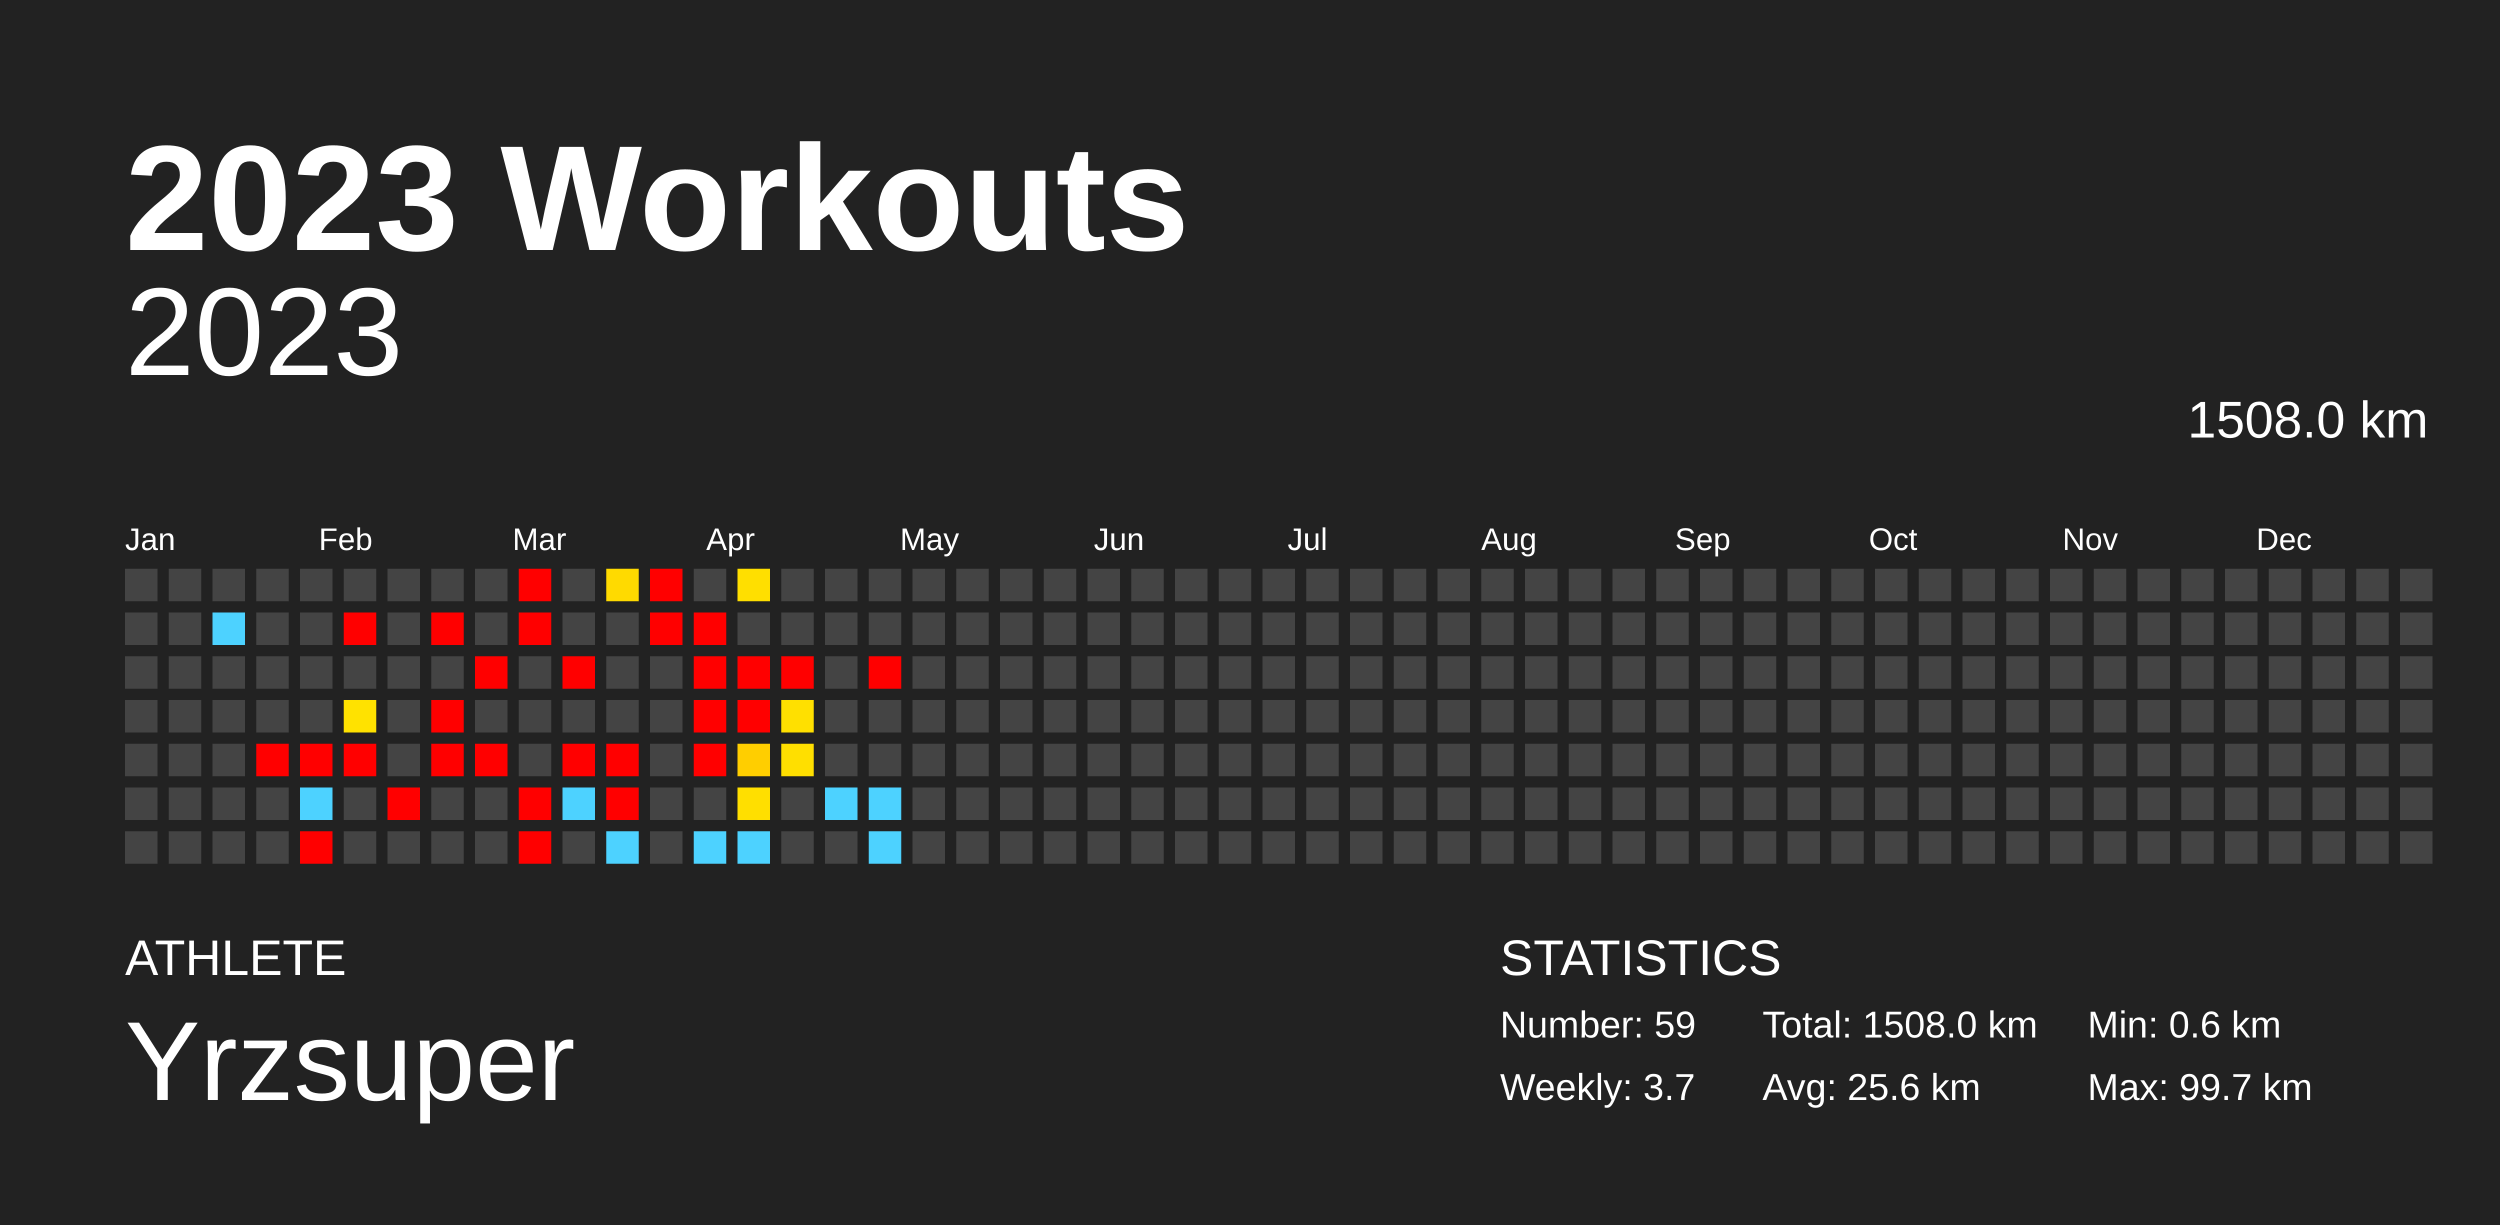
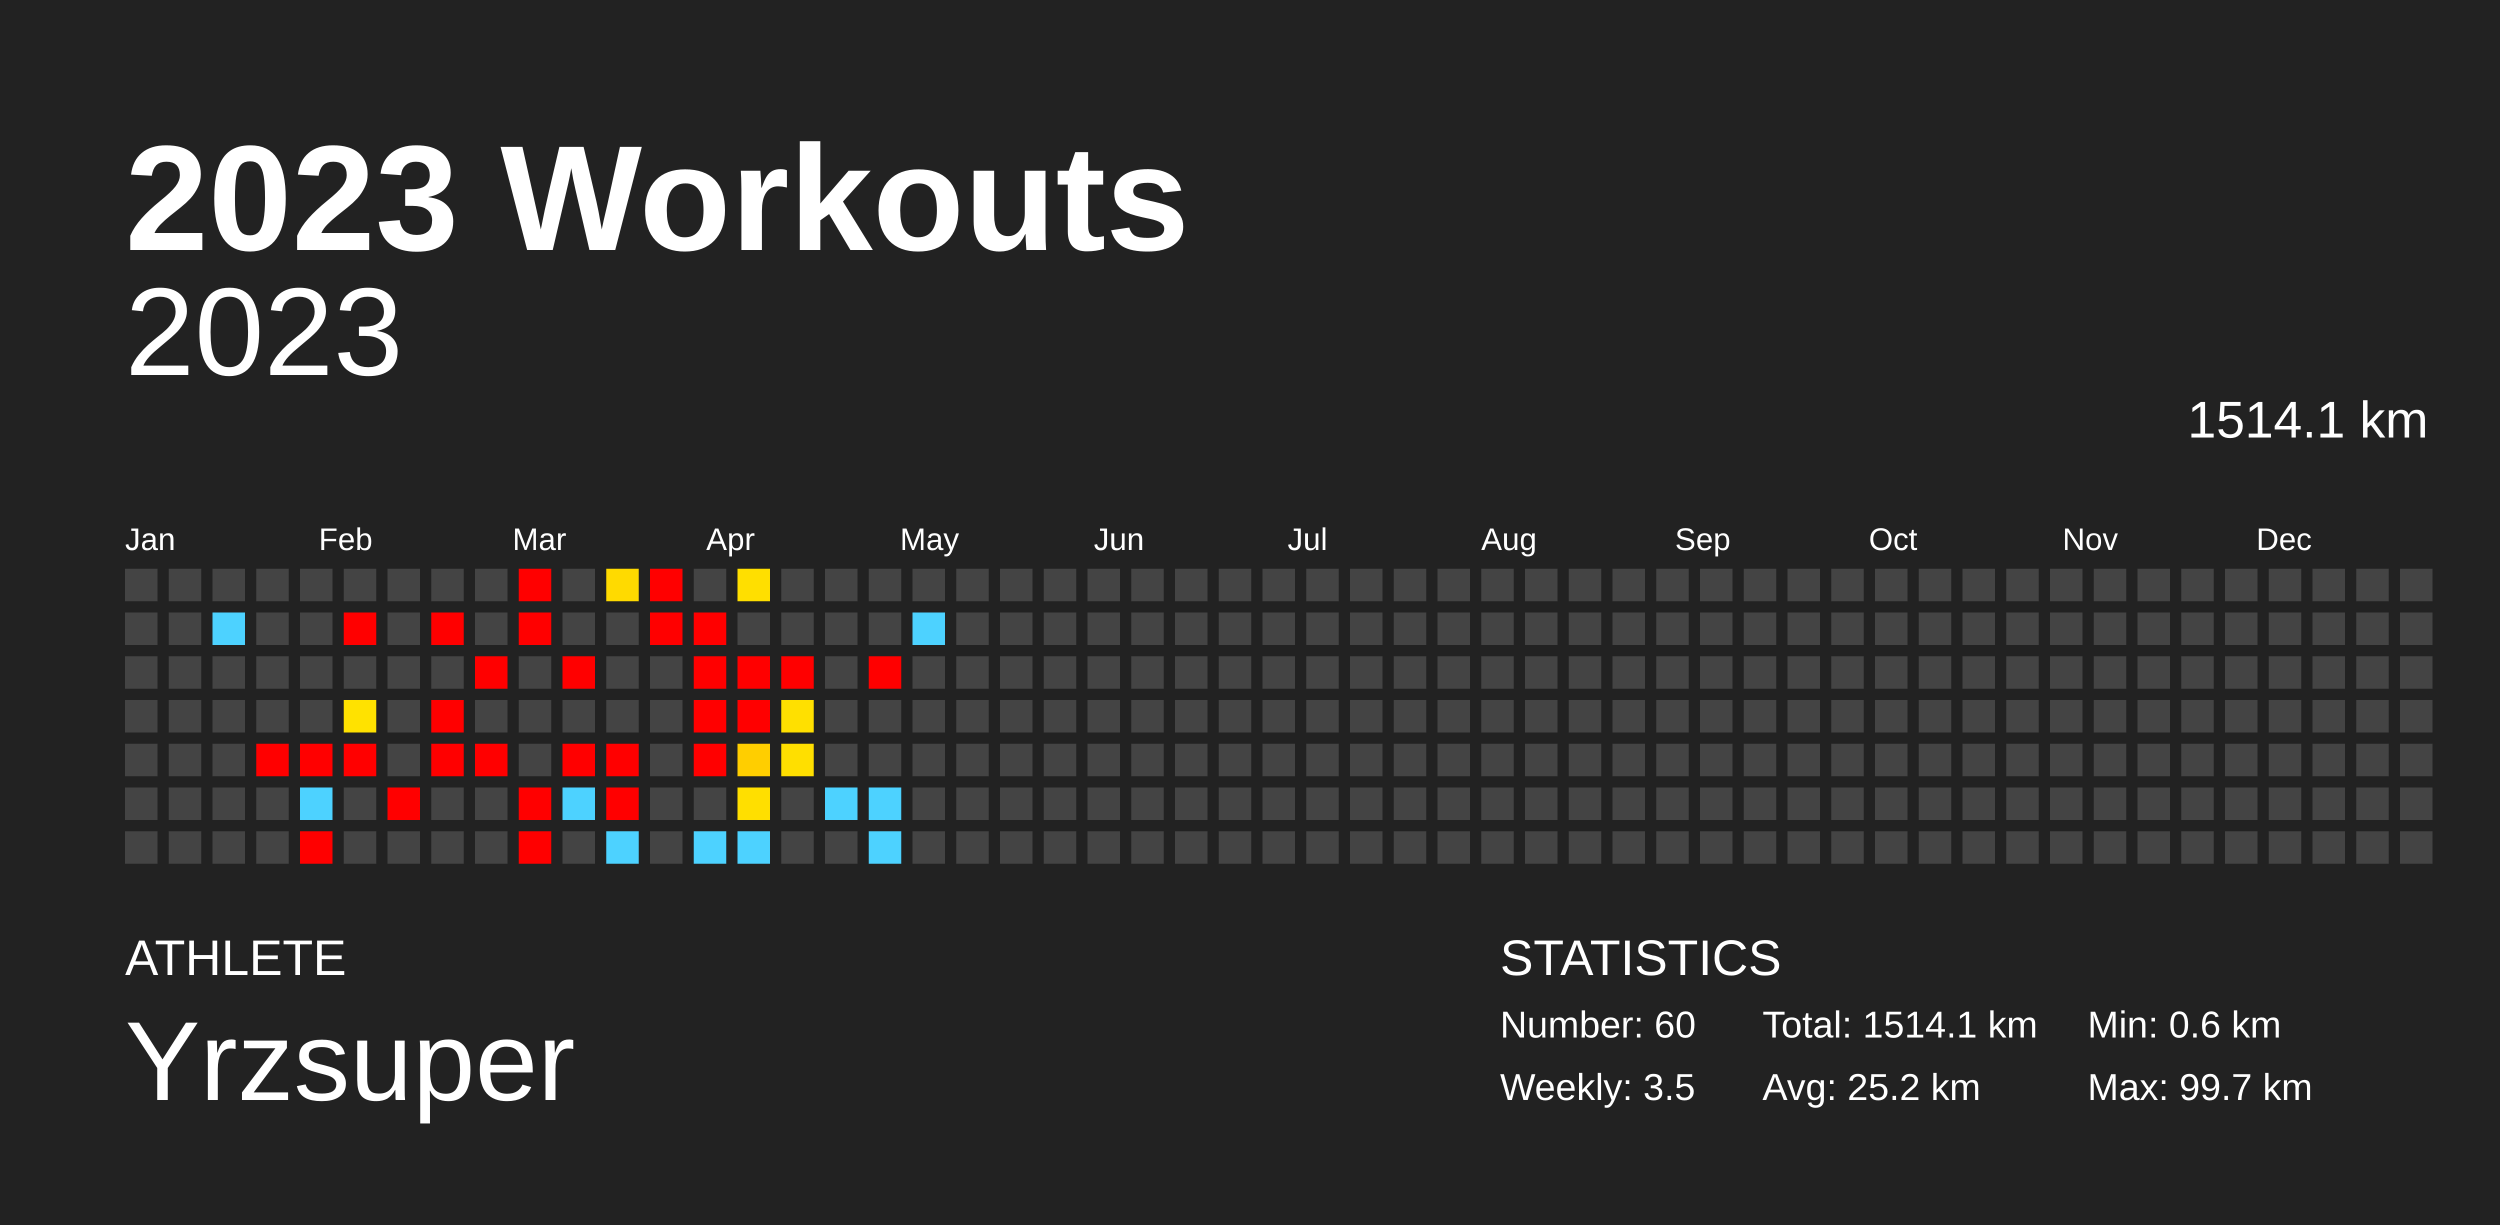
<svg xmlns="http://www.w3.org/2000/svg" baseProfile="full" height="98mm" version="1.1" viewBox="0,0,200,98" width="200mm">
  <defs />
  <rect fill="#222222" height="98" width="200" x="0" y="0" />
  <text fill="#FFFFFF" style="font-size:12px; font-family:Arial; font-weight:bold;" x="10" y="20">2023 Workouts</text>
  <text fill="#FFFFFF" style="font-size:4px; font-family:Arial" x="10" y="78">ATHLETE</text>
  <text fill="#FFFFFF" style="font-size:9px; font-family:Arial" x="10" y="88">Yrzsuper</text>
  <text fill="#FFFFFF" style="font-size:4px; font-family:Arial" x="120" y="78">STATISTICS</text>
-   <text fill="#FFFFFF" style="font-size:3px; font-family:Arial" x="120" y="83">Number: 59</text>
-   <text fill="#FFFFFF" style="font-size:3px; font-family:Arial" x="120" y="88">Weekly: 3.7</text>
-   <text fill="#FFFFFF" style="font-size:3px; font-family:Arial" x="141" y="83">Total: 1508.0 km</text>
-   <text fill="#FFFFFF" style="font-size:3px; font-family:Arial" x="141" y="88">Avg: 25.6 km</text>
+   <text fill="#FFFFFF" style="font-size:3px; font-family:Arial" x="120" y="83">Number: 60</text>
+   <text fill="#FFFFFF" style="font-size:3px; font-family:Arial" x="120" y="88">Weekly: 3.5</text>
+   <text fill="#FFFFFF" style="font-size:3px; font-family:Arial" x="141" y="83">Total: 1514.1 km</text>
+   <text fill="#FFFFFF" style="font-size:3px; font-family:Arial" x="141" y="88">Avg: 25.2 km</text>
  <text fill="#FFFFFF" style="font-size:3px; font-family:Arial" x="167" y="83">Min: 0.6 km</text>
  <text fill="#FFFFFF" style="font-size:3px; font-family:Arial" x="167" y="88">Max: 99.7 km</text>
  <text alignment-baseline="hanging" fill="#FFFFFF" style="font-size:10.0px; font-family:Arial;" x="10" y="30">2023</text>
-   <text alignment-baseline="hanging" fill="#FFFFFF" style="font-size:4.125px; font-family:Arial;" x="175" y="35">1508.0 km</text>
+   <text alignment-baseline="hanging" fill="#FFFFFF" style="font-size:4.125px; font-family:Arial;" x="175" y="35">1514.1 km</text>
  <text fill="#FFFFFF" style="font-size:2.5px; font-family:Arial" x="10.0" y="44">Jan</text>
  <text fill="#FFFFFF" style="font-size:2.5px; font-family:Arial" x="25.5" y="44">Feb</text>
  <text fill="#FFFFFF" style="font-size:2.5px; font-family:Arial" x="41.0" y="44">Mar</text>
  <text fill="#FFFFFF" style="font-size:2.5px; font-family:Arial" x="56.5" y="44">Apr</text>
  <text fill="#FFFFFF" style="font-size:2.5px; font-family:Arial" x="72.0" y="44">May</text>
  <text fill="#FFFFFF" style="font-size:2.5px; font-family:Arial" x="87.5" y="44">Jun</text>
  <text fill="#FFFFFF" style="font-size:2.5px; font-family:Arial" x="103.0" y="44">Jul</text>
  <text fill="#FFFFFF" style="font-size:2.5px; font-family:Arial" x="118.5" y="44">Aug</text>
  <text fill="#FFFFFF" style="font-size:2.5px; font-family:Arial" x="134.0" y="44">Sep</text>
  <text fill="#FFFFFF" style="font-size:2.5px; font-family:Arial" x="149.5" y="44">Oct</text>
  <text fill="#FFFFFF" style="font-size:2.5px; font-family:Arial" x="165.0" y="44">Nov</text>
  <text fill="#FFFFFF" style="font-size:2.5px; font-family:Arial" x="180.5" y="44">Dec</text>
  <rect fill="#444444" height="2.6" width="2.6" x="10.0" y="45.5" />
  <rect fill="#444444" height="2.6" width="2.6" x="10.0" y="49.0" />
  <rect fill="#444444" height="2.6" width="2.6" x="10.0" y="52.5" />
  <rect fill="#444444" height="2.6" width="2.6" x="10.0" y="56.0" />
  <rect fill="#444444" height="2.6" width="2.6" x="10.0" y="59.5" />
  <rect fill="#444444" height="2.6" width="2.6" x="10.0" y="63.0" />
  <rect fill="#444444" height="2.6" width="2.6" x="10.0" y="66.5" />
  <rect fill="#444444" height="2.6" width="2.6" x="13.5" y="45.5" />
  <rect fill="#444444" height="2.6" width="2.6" x="13.5" y="49.0" />
  <rect fill="#444444" height="2.6" width="2.6" x="13.5" y="52.5" />
  <rect fill="#444444" height="2.6" width="2.6" x="13.5" y="56.0" />
  <rect fill="#444444" height="2.6" width="2.6" x="13.5" y="59.5" />
  <rect fill="#444444" height="2.6" width="2.6" x="13.5" y="63.0" />
  <rect fill="#444444" height="2.6" width="2.6" x="13.5" y="66.5" />
  <rect fill="#444444" height="2.6" width="2.6" x="17.0" y="45.5" />
  <rect fill="#4dd2ff" height="2.6" width="2.6" x="17.0" y="49.0" />
  <rect fill="#444444" height="2.6" width="2.6" x="17.0" y="52.5" />
  <rect fill="#444444" height="2.6" width="2.6" x="17.0" y="56.0" />
  <rect fill="#444444" height="2.6" width="2.6" x="17.0" y="59.5" />
  <rect fill="#444444" height="2.6" width="2.6" x="17.0" y="63.0" />
  <rect fill="#444444" height="2.6" width="2.6" x="17.0" y="66.5" />
  <rect fill="#444444" height="2.6" width="2.6" x="20.5" y="45.5" />
  <rect fill="#444444" height="2.6" width="2.6" x="20.5" y="49.0" />
  <rect fill="#444444" height="2.6" width="2.6" x="20.5" y="52.5" />
  <rect fill="#444444" height="2.6" width="2.6" x="20.5" y="56.0" />
  <rect fill="red" height="2.6" width="2.6" x="20.5" y="59.5" />
  <rect fill="#444444" height="2.6" width="2.6" x="20.5" y="63.0" />
  <rect fill="#444444" height="2.6" width="2.6" x="20.5" y="66.5" />
  <rect fill="#444444" height="2.6" width="2.6" x="24.0" y="45.5" />
  <rect fill="#444444" height="2.6" width="2.6" x="24.0" y="49.0" />
  <rect fill="#444444" height="2.6" width="2.6" x="24.0" y="52.5" />
  <rect fill="#444444" height="2.6" width="2.6" x="24.0" y="56.0" />
  <rect fill="red" height="2.6" width="2.6" x="24.0" y="59.5" />
  <rect fill="#4dd2ff" height="2.6" width="2.6" x="24.0" y="63.0" />
  <rect fill="red" height="2.6" width="2.6" x="24.0" y="66.5" />
  <rect fill="#444444" height="2.6" width="2.6" x="27.5" y="45.5" />
  <rect fill="red" height="2.6" width="2.6" x="27.5" y="49.0" />
  <rect fill="#444444" height="2.6" width="2.6" x="27.5" y="52.5" />
  <rect fill="#ffe200" height="2.6" width="2.6" x="27.5" y="56.0" />
  <rect fill="red" height="2.6" width="2.6" x="27.5" y="59.5" />
  <rect fill="#444444" height="2.6" width="2.6" x="27.5" y="63.0" />
  <rect fill="#444444" height="2.6" width="2.6" x="27.5" y="66.5" />
  <rect fill="#444444" height="2.6" width="2.6" x="31.0" y="45.5" />
  <rect fill="#444444" height="2.6" width="2.6" x="31.0" y="49.0" />
  <rect fill="#444444" height="2.6" width="2.6" x="31.0" y="52.5" />
  <rect fill="#444444" height="2.6" width="2.6" x="31.0" y="56.0" />
  <rect fill="#444444" height="2.6" width="2.6" x="31.0" y="59.5" />
  <rect fill="red" height="2.6" width="2.6" x="31.0" y="63.0" />
  <rect fill="#444444" height="2.6" width="2.6" x="31.0" y="66.5" />
  <rect fill="#444444" height="2.6" width="2.6" x="34.5" y="45.5" />
  <rect fill="red" height="2.6" width="2.6" x="34.5" y="49.0" />
  <rect fill="#444444" height="2.6" width="2.6" x="34.5" y="52.5" />
  <rect fill="red" height="2.6" width="2.6" x="34.5" y="56.0" />
  <rect fill="red" height="2.6" width="2.6" x="34.5" y="59.5" />
  <rect fill="#444444" height="2.6" width="2.6" x="34.5" y="63.0" />
  <rect fill="#444444" height="2.6" width="2.6" x="34.5" y="66.5" />
  <rect fill="#444444" height="2.6" width="2.6" x="38.0" y="45.5" />
  <rect fill="#444444" height="2.6" width="2.6" x="38.0" y="49.0" />
  <rect fill="red" height="2.6" width="2.6" x="38.0" y="52.5" />
  <rect fill="#444444" height="2.6" width="2.6" x="38.0" y="56.0" />
  <rect fill="red" height="2.6" width="2.6" x="38.0" y="59.5" />
  <rect fill="#444444" height="2.6" width="2.6" x="38.0" y="63.0" />
  <rect fill="#444444" height="2.6" width="2.6" x="38.0" y="66.5" />
  <rect fill="red" height="2.6" width="2.6" x="41.5" y="45.5" />
  <rect fill="red" height="2.6" width="2.6" x="41.5" y="49.0" />
  <rect fill="#444444" height="2.6" width="2.6" x="41.5" y="52.5" />
  <rect fill="#444444" height="2.6" width="2.6" x="41.5" y="56.0" />
  <rect fill="#444444" height="2.6" width="2.6" x="41.5" y="59.5" />
  <rect fill="red" height="2.6" width="2.6" x="41.5" y="63.0" />
  <rect fill="red" height="2.6" width="2.6" x="41.5" y="66.5" />
  <rect fill="#444444" height="2.6" width="2.6" x="45.0" y="45.5" />
  <rect fill="#444444" height="2.6" width="2.6" x="45.0" y="49.0" />
  <rect fill="red" height="2.6" width="2.6" x="45.0" y="52.5" />
  <rect fill="#444444" height="2.6" width="2.6" x="45.0" y="56.0" />
  <rect fill="red" height="2.6" width="2.6" x="45.0" y="59.5" />
  <rect fill="#4dd2ff" height="2.6" width="2.6" x="45.0" y="63.0" />
  <rect fill="#444444" height="2.6" width="2.6" x="45.0" y="66.5" />
  <rect fill="#ffda00" height="2.6" width="2.6" x="48.5" y="45.5" />
  <rect fill="#444444" height="2.6" width="2.6" x="48.5" y="49.0" />
  <rect fill="#444444" height="2.6" width="2.6" x="48.5" y="52.5" />
  <rect fill="#444444" height="2.6" width="2.6" x="48.5" y="56.0" />
  <rect fill="red" height="2.6" width="2.6" x="48.5" y="59.5" />
  <rect fill="red" height="2.6" width="2.6" x="48.5" y="63.0" />
  <rect fill="#4dd2ff" height="2.6" width="2.6" x="48.5" y="66.5" />
  <rect fill="red" height="2.6" width="2.6" x="52.0" y="45.5" />
  <rect fill="red" height="2.6" width="2.6" x="52.0" y="49.0" />
  <rect fill="#444444" height="2.6" width="2.6" x="52.0" y="52.5" />
  <rect fill="#444444" height="2.6" width="2.6" x="52.0" y="56.0" />
  <rect fill="#444444" height="2.6" width="2.6" x="52.0" y="59.5" />
  <rect fill="#444444" height="2.6" width="2.6" x="52.0" y="63.0" />
  <rect fill="#444444" height="2.6" width="2.6" x="52.0" y="66.5" />
  <rect fill="#444444" height="2.6" width="2.6" x="55.5" y="45.5" />
  <rect fill="red" height="2.6" width="2.6" x="55.5" y="49.0" />
  <rect fill="red" height="2.6" width="2.6" x="55.5" y="52.5" />
  <rect fill="red" height="2.6" width="2.6" x="55.5" y="56.0" />
  <rect fill="red" height="2.6" width="2.6" x="55.5" y="59.5" />
  <rect fill="#444444" height="2.6" width="2.6" x="55.5" y="63.0" />
  <rect fill="#4dd2ff" height="2.6" width="2.6" x="55.5" y="66.5" />
  <rect fill="#ffdf00" height="2.6" width="2.6" x="59.0" y="45.5" />
  <rect fill="#444444" height="2.6" width="2.6" x="59.0" y="49.0" />
  <rect fill="red" height="2.6" width="2.6" x="59.0" y="52.5" />
  <rect fill="red" height="2.6" width="2.6" x="59.0" y="56.0" />
  <rect fill="#ffce00" height="2.6" width="2.6" x="59.0" y="59.5" />
  <rect fill="#ffdf00" height="2.6" width="2.6" x="59.0" y="63.0" />
  <rect fill="#4dd2ff" height="2.6" width="2.6" x="59.0" y="66.5" />
  <rect fill="#444444" height="2.6" width="2.6" x="62.5" y="45.5" />
  <rect fill="#444444" height="2.6" width="2.6" x="62.5" y="49.0" />
  <rect fill="red" height="2.6" width="2.6" x="62.5" y="52.5" />
  <rect fill="#ffe000" height="2.6" width="2.6" x="62.5" y="56.0" />
  <rect fill="#ffdf00" height="2.6" width="2.6" x="62.5" y="59.5" />
  <rect fill="#444444" height="2.6" width="2.6" x="62.5" y="63.0" />
  <rect fill="#444444" height="2.6" width="2.6" x="62.5" y="66.5" />
  <rect fill="#444444" height="2.6" width="2.6" x="66.0" y="45.5" />
  <rect fill="#444444" height="2.6" width="2.6" x="66.0" y="49.0" />
  <rect fill="#444444" height="2.6" width="2.6" x="66.0" y="52.5" />
  <rect fill="#444444" height="2.6" width="2.6" x="66.0" y="56.0" />
  <rect fill="#444444" height="2.6" width="2.6" x="66.0" y="59.5" />
  <rect fill="#4dd2ff" height="2.6" width="2.6" x="66.0" y="63.0" />
  <rect fill="#444444" height="2.6" width="2.6" x="66.0" y="66.5" />
  <rect fill="#444444" height="2.6" width="2.6" x="69.5" y="45.5" />
  <rect fill="#444444" height="2.6" width="2.6" x="69.5" y="49.0" />
  <rect fill="red" height="2.6" width="2.6" x="69.5" y="52.5" />
  <rect fill="#444444" height="2.6" width="2.6" x="69.5" y="56.0" />
  <rect fill="#444444" height="2.6" width="2.6" x="69.5" y="59.5" />
  <rect fill="#4dd2ff" height="2.6" width="2.6" x="69.5" y="63.0" />
  <rect fill="#4dd2ff" height="2.6" width="2.6" x="69.5" y="66.5" />
  <rect fill="#444444" height="2.6" width="2.6" x="73.0" y="45.5" />
-   <rect fill="#444444" height="2.6" width="2.6" x="73.0" y="49.0" />
+   <rect fill="#4dd2ff" height="2.6" width="2.6" x="73.0" y="49.0" />
  <rect fill="#444444" height="2.6" width="2.6" x="73.0" y="52.5" />
  <rect fill="#444444" height="2.6" width="2.6" x="73.0" y="56.0" />
  <rect fill="#444444" height="2.6" width="2.6" x="73.0" y="59.5" />
  <rect fill="#444444" height="2.6" width="2.6" x="73.0" y="63.0" />
  <rect fill="#444444" height="2.6" width="2.6" x="73.0" y="66.5" />
  <rect fill="#444444" height="2.6" width="2.6" x="76.5" y="45.5" />
  <rect fill="#444444" height="2.6" width="2.6" x="76.5" y="49.0" />
  <rect fill="#444444" height="2.6" width="2.6" x="76.5" y="52.5" />
  <rect fill="#444444" height="2.6" width="2.6" x="76.5" y="56.0" />
  <rect fill="#444444" height="2.6" width="2.6" x="76.5" y="59.5" />
  <rect fill="#444444" height="2.6" width="2.6" x="76.5" y="63.0" />
  <rect fill="#444444" height="2.6" width="2.6" x="76.5" y="66.5" />
  <rect fill="#444444" height="2.6" width="2.6" x="80.0" y="45.5" />
  <rect fill="#444444" height="2.6" width="2.6" x="80.0" y="49.0" />
  <rect fill="#444444" height="2.6" width="2.6" x="80.0" y="52.5" />
  <rect fill="#444444" height="2.6" width="2.6" x="80.0" y="56.0" />
  <rect fill="#444444" height="2.6" width="2.6" x="80.0" y="59.5" />
  <rect fill="#444444" height="2.6" width="2.6" x="80.0" y="63.0" />
  <rect fill="#444444" height="2.6" width="2.6" x="80.0" y="66.5" />
  <rect fill="#444444" height="2.6" width="2.6" x="83.5" y="45.5" />
  <rect fill="#444444" height="2.6" width="2.6" x="83.5" y="49.0" />
  <rect fill="#444444" height="2.6" width="2.6" x="83.5" y="52.5" />
  <rect fill="#444444" height="2.6" width="2.6" x="83.5" y="56.0" />
  <rect fill="#444444" height="2.6" width="2.6" x="83.5" y="59.5" />
  <rect fill="#444444" height="2.6" width="2.6" x="83.5" y="63.0" />
  <rect fill="#444444" height="2.6" width="2.6" x="83.5" y="66.5" />
  <rect fill="#444444" height="2.6" width="2.6" x="87.0" y="45.5" />
  <rect fill="#444444" height="2.6" width="2.6" x="87.0" y="49.0" />
  <rect fill="#444444" height="2.6" width="2.6" x="87.0" y="52.5" />
  <rect fill="#444444" height="2.6" width="2.6" x="87.0" y="56.0" />
  <rect fill="#444444" height="2.6" width="2.6" x="87.0" y="59.5" />
  <rect fill="#444444" height="2.6" width="2.6" x="87.0" y="63.0" />
  <rect fill="#444444" height="2.6" width="2.6" x="87.0" y="66.5" />
  <rect fill="#444444" height="2.6" width="2.6" x="90.5" y="45.5" />
  <rect fill="#444444" height="2.6" width="2.6" x="90.5" y="49.0" />
  <rect fill="#444444" height="2.6" width="2.6" x="90.5" y="52.5" />
  <rect fill="#444444" height="2.6" width="2.6" x="90.5" y="56.0" />
  <rect fill="#444444" height="2.6" width="2.6" x="90.5" y="59.5" />
  <rect fill="#444444" height="2.6" width="2.6" x="90.5" y="63.0" />
  <rect fill="#444444" height="2.6" width="2.6" x="90.5" y="66.5" />
  <rect fill="#444444" height="2.6" width="2.6" x="94.0" y="45.5" />
  <rect fill="#444444" height="2.6" width="2.6" x="94.0" y="49.0" />
  <rect fill="#444444" height="2.6" width="2.6" x="94.0" y="52.5" />
  <rect fill="#444444" height="2.6" width="2.6" x="94.0" y="56.0" />
  <rect fill="#444444" height="2.6" width="2.6" x="94.0" y="59.5" />
  <rect fill="#444444" height="2.6" width="2.6" x="94.0" y="63.0" />
  <rect fill="#444444" height="2.6" width="2.6" x="94.0" y="66.5" />
  <rect fill="#444444" height="2.6" width="2.6" x="97.5" y="45.5" />
  <rect fill="#444444" height="2.6" width="2.6" x="97.5" y="49.0" />
  <rect fill="#444444" height="2.6" width="2.6" x="97.5" y="52.5" />
  <rect fill="#444444" height="2.6" width="2.6" x="97.5" y="56.0" />
  <rect fill="#444444" height="2.6" width="2.6" x="97.5" y="59.5" />
  <rect fill="#444444" height="2.6" width="2.6" x="97.5" y="63.0" />
  <rect fill="#444444" height="2.6" width="2.6" x="97.5" y="66.5" />
  <rect fill="#444444" height="2.6" width="2.6" x="101.0" y="45.5" />
  <rect fill="#444444" height="2.6" width="2.6" x="101.0" y="49.0" />
  <rect fill="#444444" height="2.6" width="2.6" x="101.0" y="52.5" />
  <rect fill="#444444" height="2.6" width="2.6" x="101.0" y="56.0" />
  <rect fill="#444444" height="2.6" width="2.6" x="101.0" y="59.5" />
  <rect fill="#444444" height="2.6" width="2.6" x="101.0" y="63.0" />
  <rect fill="#444444" height="2.6" width="2.6" x="101.0" y="66.5" />
  <rect fill="#444444" height="2.6" width="2.6" x="104.5" y="45.5" />
  <rect fill="#444444" height="2.6" width="2.6" x="104.5" y="49.0" />
  <rect fill="#444444" height="2.6" width="2.6" x="104.5" y="52.5" />
  <rect fill="#444444" height="2.6" width="2.6" x="104.5" y="56.0" />
  <rect fill="#444444" height="2.6" width="2.6" x="104.5" y="59.5" />
  <rect fill="#444444" height="2.6" width="2.6" x="104.5" y="63.0" />
  <rect fill="#444444" height="2.6" width="2.6" x="104.5" y="66.5" />
  <rect fill="#444444" height="2.6" width="2.6" x="108.0" y="45.5" />
  <rect fill="#444444" height="2.6" width="2.6" x="108.0" y="49.0" />
  <rect fill="#444444" height="2.6" width="2.6" x="108.0" y="52.5" />
  <rect fill="#444444" height="2.6" width="2.6" x="108.0" y="56.0" />
  <rect fill="#444444" height="2.6" width="2.6" x="108.0" y="59.5" />
  <rect fill="#444444" height="2.6" width="2.6" x="108.0" y="63.0" />
  <rect fill="#444444" height="2.6" width="2.6" x="108.0" y="66.5" />
  <rect fill="#444444" height="2.6" width="2.6" x="111.5" y="45.5" />
  <rect fill="#444444" height="2.6" width="2.6" x="111.5" y="49.0" />
  <rect fill="#444444" height="2.6" width="2.6" x="111.5" y="52.5" />
  <rect fill="#444444" height="2.6" width="2.6" x="111.5" y="56.0" />
  <rect fill="#444444" height="2.6" width="2.6" x="111.5" y="59.5" />
  <rect fill="#444444" height="2.6" width="2.6" x="111.5" y="63.0" />
  <rect fill="#444444" height="2.6" width="2.6" x="111.5" y="66.5" />
  <rect fill="#444444" height="2.6" width="2.6" x="115.0" y="45.5" />
  <rect fill="#444444" height="2.6" width="2.6" x="115.0" y="49.0" />
  <rect fill="#444444" height="2.6" width="2.6" x="115.0" y="52.5" />
  <rect fill="#444444" height="2.6" width="2.6" x="115.0" y="56.0" />
  <rect fill="#444444" height="2.6" width="2.6" x="115.0" y="59.5" />
  <rect fill="#444444" height="2.6" width="2.6" x="115.0" y="63.0" />
  <rect fill="#444444" height="2.6" width="2.6" x="115.0" y="66.5" />
  <rect fill="#444444" height="2.6" width="2.6" x="118.5" y="45.5" />
  <rect fill="#444444" height="2.6" width="2.6" x="118.5" y="49.0" />
  <rect fill="#444444" height="2.6" width="2.6" x="118.5" y="52.5" />
  <rect fill="#444444" height="2.6" width="2.6" x="118.5" y="56.0" />
  <rect fill="#444444" height="2.6" width="2.6" x="118.5" y="59.5" />
  <rect fill="#444444" height="2.6" width="2.6" x="118.5" y="63.0" />
  <rect fill="#444444" height="2.6" width="2.6" x="118.5" y="66.5" />
  <rect fill="#444444" height="2.6" width="2.6" x="122.0" y="45.5" />
  <rect fill="#444444" height="2.6" width="2.6" x="122.0" y="49.0" />
  <rect fill="#444444" height="2.6" width="2.6" x="122.0" y="52.5" />
  <rect fill="#444444" height="2.6" width="2.6" x="122.0" y="56.0" />
  <rect fill="#444444" height="2.6" width="2.6" x="122.0" y="59.5" />
  <rect fill="#444444" height="2.6" width="2.6" x="122.0" y="63.0" />
  <rect fill="#444444" height="2.6" width="2.6" x="122.0" y="66.5" />
  <rect fill="#444444" height="2.6" width="2.6" x="125.5" y="45.5" />
  <rect fill="#444444" height="2.6" width="2.6" x="125.5" y="49.0" />
  <rect fill="#444444" height="2.6" width="2.6" x="125.5" y="52.5" />
  <rect fill="#444444" height="2.6" width="2.6" x="125.5" y="56.0" />
  <rect fill="#444444" height="2.6" width="2.6" x="125.5" y="59.5" />
  <rect fill="#444444" height="2.6" width="2.6" x="125.5" y="63.0" />
  <rect fill="#444444" height="2.6" width="2.6" x="125.5" y="66.5" />
  <rect fill="#444444" height="2.6" width="2.6" x="129.0" y="45.5" />
  <rect fill="#444444" height="2.6" width="2.6" x="129.0" y="49.0" />
  <rect fill="#444444" height="2.6" width="2.6" x="129.0" y="52.5" />
  <rect fill="#444444" height="2.6" width="2.6" x="129.0" y="56.0" />
  <rect fill="#444444" height="2.6" width="2.6" x="129.0" y="59.5" />
  <rect fill="#444444" height="2.6" width="2.6" x="129.0" y="63.0" />
  <rect fill="#444444" height="2.6" width="2.6" x="129.0" y="66.5" />
  <rect fill="#444444" height="2.6" width="2.6" x="132.5" y="45.5" />
  <rect fill="#444444" height="2.6" width="2.6" x="132.5" y="49.0" />
  <rect fill="#444444" height="2.6" width="2.6" x="132.5" y="52.5" />
  <rect fill="#444444" height="2.6" width="2.6" x="132.5" y="56.0" />
  <rect fill="#444444" height="2.6" width="2.6" x="132.5" y="59.5" />
  <rect fill="#444444" height="2.6" width="2.6" x="132.5" y="63.0" />
  <rect fill="#444444" height="2.6" width="2.6" x="132.5" y="66.5" />
  <rect fill="#444444" height="2.6" width="2.6" x="136.0" y="45.5" />
  <rect fill="#444444" height="2.6" width="2.6" x="136.0" y="49.0" />
  <rect fill="#444444" height="2.6" width="2.6" x="136.0" y="52.5" />
  <rect fill="#444444" height="2.6" width="2.6" x="136.0" y="56.0" />
  <rect fill="#444444" height="2.6" width="2.6" x="136.0" y="59.5" />
  <rect fill="#444444" height="2.6" width="2.6" x="136.0" y="63.0" />
  <rect fill="#444444" height="2.6" width="2.6" x="136.0" y="66.5" />
  <rect fill="#444444" height="2.6" width="2.6" x="139.5" y="45.5" />
  <rect fill="#444444" height="2.6" width="2.6" x="139.5" y="49.0" />
  <rect fill="#444444" height="2.6" width="2.6" x="139.5" y="52.5" />
  <rect fill="#444444" height="2.6" width="2.6" x="139.5" y="56.0" />
  <rect fill="#444444" height="2.6" width="2.6" x="139.5" y="59.5" />
  <rect fill="#444444" height="2.6" width="2.6" x="139.5" y="63.0" />
  <rect fill="#444444" height="2.6" width="2.6" x="139.5" y="66.5" />
  <rect fill="#444444" height="2.6" width="2.6" x="143.0" y="45.5" />
  <rect fill="#444444" height="2.6" width="2.6" x="143.0" y="49.0" />
  <rect fill="#444444" height="2.6" width="2.6" x="143.0" y="52.5" />
  <rect fill="#444444" height="2.6" width="2.6" x="143.0" y="56.0" />
  <rect fill="#444444" height="2.6" width="2.6" x="143.0" y="59.5" />
  <rect fill="#444444" height="2.6" width="2.6" x="143.0" y="63.0" />
  <rect fill="#444444" height="2.6" width="2.6" x="143.0" y="66.5" />
  <rect fill="#444444" height="2.6" width="2.6" x="146.5" y="45.5" />
  <rect fill="#444444" height="2.6" width="2.6" x="146.5" y="49.0" />
  <rect fill="#444444" height="2.6" width="2.6" x="146.5" y="52.5" />
  <rect fill="#444444" height="2.6" width="2.6" x="146.5" y="56.0" />
  <rect fill="#444444" height="2.6" width="2.6" x="146.5" y="59.5" />
  <rect fill="#444444" height="2.6" width="2.6" x="146.5" y="63.0" />
  <rect fill="#444444" height="2.6" width="2.6" x="146.5" y="66.5" />
  <rect fill="#444444" height="2.6" width="2.6" x="150.0" y="45.5" />
  <rect fill="#444444" height="2.6" width="2.6" x="150.0" y="49.0" />
  <rect fill="#444444" height="2.6" width="2.6" x="150.0" y="52.5" />
  <rect fill="#444444" height="2.6" width="2.6" x="150.0" y="56.0" />
  <rect fill="#444444" height="2.6" width="2.6" x="150.0" y="59.5" />
  <rect fill="#444444" height="2.6" width="2.6" x="150.0" y="63.0" />
  <rect fill="#444444" height="2.6" width="2.6" x="150.0" y="66.5" />
  <rect fill="#444444" height="2.6" width="2.6" x="153.5" y="45.5" />
  <rect fill="#444444" height="2.6" width="2.6" x="153.5" y="49.0" />
  <rect fill="#444444" height="2.6" width="2.6" x="153.5" y="52.5" />
  <rect fill="#444444" height="2.6" width="2.6" x="153.5" y="56.0" />
  <rect fill="#444444" height="2.6" width="2.6" x="153.5" y="59.5" />
  <rect fill="#444444" height="2.6" width="2.6" x="153.5" y="63.0" />
  <rect fill="#444444" height="2.6" width="2.6" x="153.5" y="66.5" />
  <rect fill="#444444" height="2.6" width="2.6" x="157.0" y="45.5" />
  <rect fill="#444444" height="2.6" width="2.6" x="157.0" y="49.0" />
  <rect fill="#444444" height="2.6" width="2.6" x="157.0" y="52.5" />
  <rect fill="#444444" height="2.6" width="2.6" x="157.0" y="56.0" />
  <rect fill="#444444" height="2.6" width="2.6" x="157.0" y="59.5" />
  <rect fill="#444444" height="2.6" width="2.6" x="157.0" y="63.0" />
  <rect fill="#444444" height="2.6" width="2.6" x="157.0" y="66.5" />
  <rect fill="#444444" height="2.6" width="2.6" x="160.5" y="45.5" />
  <rect fill="#444444" height="2.6" width="2.6" x="160.5" y="49.0" />
  <rect fill="#444444" height="2.6" width="2.6" x="160.5" y="52.5" />
  <rect fill="#444444" height="2.6" width="2.6" x="160.5" y="56.0" />
  <rect fill="#444444" height="2.6" width="2.6" x="160.5" y="59.5" />
  <rect fill="#444444" height="2.6" width="2.6" x="160.5" y="63.0" />
  <rect fill="#444444" height="2.6" width="2.6" x="160.5" y="66.5" />
  <rect fill="#444444" height="2.6" width="2.6" x="164.0" y="45.5" />
  <rect fill="#444444" height="2.6" width="2.6" x="164.0" y="49.0" />
  <rect fill="#444444" height="2.6" width="2.6" x="164.0" y="52.5" />
  <rect fill="#444444" height="2.6" width="2.6" x="164.0" y="56.0" />
  <rect fill="#444444" height="2.6" width="2.6" x="164.0" y="59.5" />
  <rect fill="#444444" height="2.6" width="2.6" x="164.0" y="63.0" />
  <rect fill="#444444" height="2.6" width="2.6" x="164.0" y="66.5" />
  <rect fill="#444444" height="2.6" width="2.6" x="167.5" y="45.5" />
  <rect fill="#444444" height="2.6" width="2.6" x="167.5" y="49.0" />
  <rect fill="#444444" height="2.6" width="2.6" x="167.5" y="52.5" />
  <rect fill="#444444" height="2.6" width="2.6" x="167.5" y="56.0" />
  <rect fill="#444444" height="2.6" width="2.6" x="167.5" y="59.5" />
  <rect fill="#444444" height="2.6" width="2.6" x="167.5" y="63.0" />
  <rect fill="#444444" height="2.6" width="2.6" x="167.5" y="66.5" />
  <rect fill="#444444" height="2.6" width="2.6" x="171.0" y="45.5" />
  <rect fill="#444444" height="2.6" width="2.6" x="171.0" y="49.0" />
  <rect fill="#444444" height="2.6" width="2.6" x="171.0" y="52.5" />
  <rect fill="#444444" height="2.6" width="2.6" x="171.0" y="56.0" />
  <rect fill="#444444" height="2.6" width="2.6" x="171.0" y="59.5" />
  <rect fill="#444444" height="2.6" width="2.6" x="171.0" y="63.0" />
  <rect fill="#444444" height="2.6" width="2.6" x="171.0" y="66.5" />
  <rect fill="#444444" height="2.6" width="2.6" x="174.5" y="45.5" />
  <rect fill="#444444" height="2.6" width="2.6" x="174.5" y="49.0" />
  <rect fill="#444444" height="2.6" width="2.6" x="174.5" y="52.5" />
  <rect fill="#444444" height="2.6" width="2.6" x="174.5" y="56.0" />
  <rect fill="#444444" height="2.6" width="2.6" x="174.5" y="59.5" />
  <rect fill="#444444" height="2.6" width="2.6" x="174.5" y="63.0" />
  <rect fill="#444444" height="2.6" width="2.6" x="174.5" y="66.5" />
  <rect fill="#444444" height="2.6" width="2.6" x="178.0" y="45.5" />
  <rect fill="#444444" height="2.6" width="2.6" x="178.0" y="49.0" />
  <rect fill="#444444" height="2.6" width="2.6" x="178.0" y="52.5" />
  <rect fill="#444444" height="2.6" width="2.6" x="178.0" y="56.0" />
  <rect fill="#444444" height="2.6" width="2.6" x="178.0" y="59.5" />
  <rect fill="#444444" height="2.6" width="2.6" x="178.0" y="63.0" />
  <rect fill="#444444" height="2.6" width="2.6" x="178.0" y="66.5" />
  <rect fill="#444444" height="2.6" width="2.6" x="181.5" y="45.5" />
  <rect fill="#444444" height="2.6" width="2.6" x="181.5" y="49.0" />
  <rect fill="#444444" height="2.6" width="2.6" x="181.5" y="52.5" />
  <rect fill="#444444" height="2.6" width="2.6" x="181.5" y="56.0" />
  <rect fill="#444444" height="2.6" width="2.6" x="181.5" y="59.5" />
  <rect fill="#444444" height="2.6" width="2.6" x="181.5" y="63.0" />
  <rect fill="#444444" height="2.6" width="2.6" x="181.5" y="66.5" />
  <rect fill="#444444" height="2.6" width="2.6" x="185.0" y="45.5" />
  <rect fill="#444444" height="2.6" width="2.6" x="185.0" y="49.0" />
  <rect fill="#444444" height="2.6" width="2.6" x="185.0" y="52.5" />
  <rect fill="#444444" height="2.6" width="2.6" x="185.0" y="56.0" />
  <rect fill="#444444" height="2.6" width="2.6" x="185.0" y="59.5" />
  <rect fill="#444444" height="2.6" width="2.6" x="185.0" y="63.0" />
  <rect fill="#444444" height="2.6" width="2.6" x="185.0" y="66.5" />
  <rect fill="#444444" height="2.6" width="2.6" x="188.5" y="45.5" />
  <rect fill="#444444" height="2.6" width="2.6" x="188.5" y="49.0" />
  <rect fill="#444444" height="2.6" width="2.6" x="188.5" y="52.5" />
  <rect fill="#444444" height="2.6" width="2.6" x="188.5" y="56.0" />
  <rect fill="#444444" height="2.6" width="2.6" x="188.5" y="59.5" />
  <rect fill="#444444" height="2.6" width="2.6" x="188.5" y="63.0" />
  <rect fill="#444444" height="2.6" width="2.6" x="188.5" y="66.5" />
  <rect fill="#444444" height="2.6" width="2.6" x="192.0" y="45.5" />
  <rect fill="#444444" height="2.6" width="2.6" x="192.0" y="49.0" />
  <rect fill="#444444" height="2.6" width="2.6" x="192.0" y="52.5" />
  <rect fill="#444444" height="2.6" width="2.6" x="192.0" y="56.0" />
  <rect fill="#444444" height="2.6" width="2.6" x="192.0" y="59.5" />
  <rect fill="#444444" height="2.6" width="2.6" x="192.0" y="63.0" />
  <rect fill="#444444" height="2.6" width="2.6" x="192.0" y="66.5" />
</svg>
